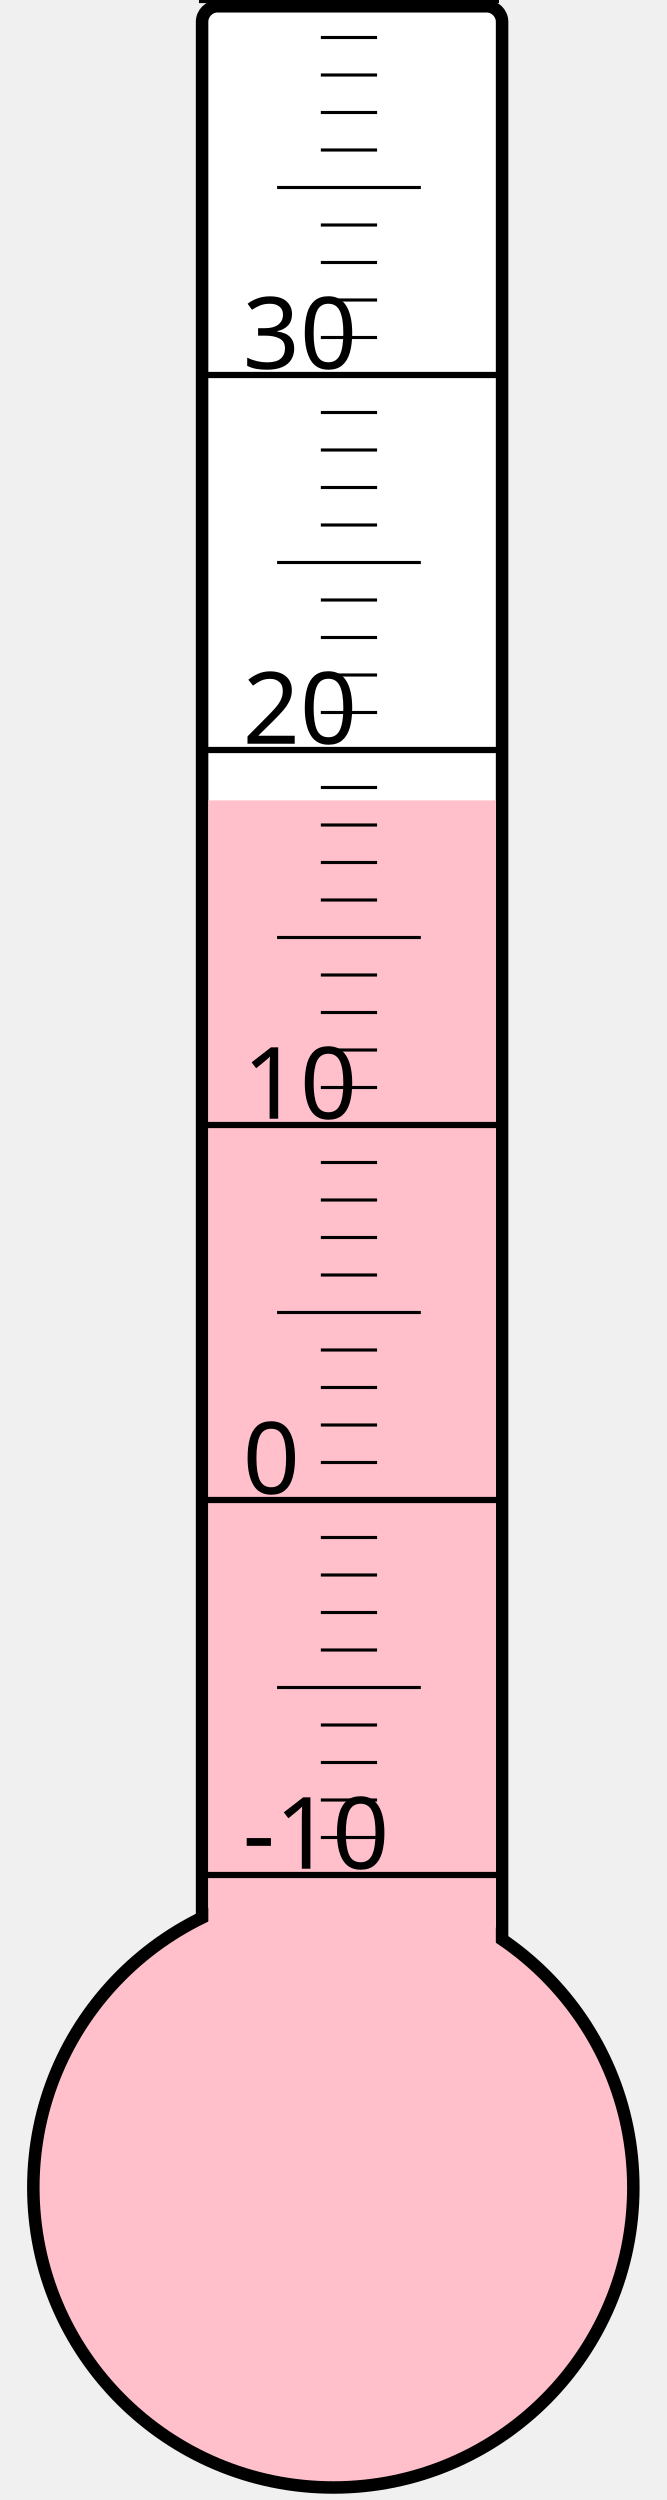
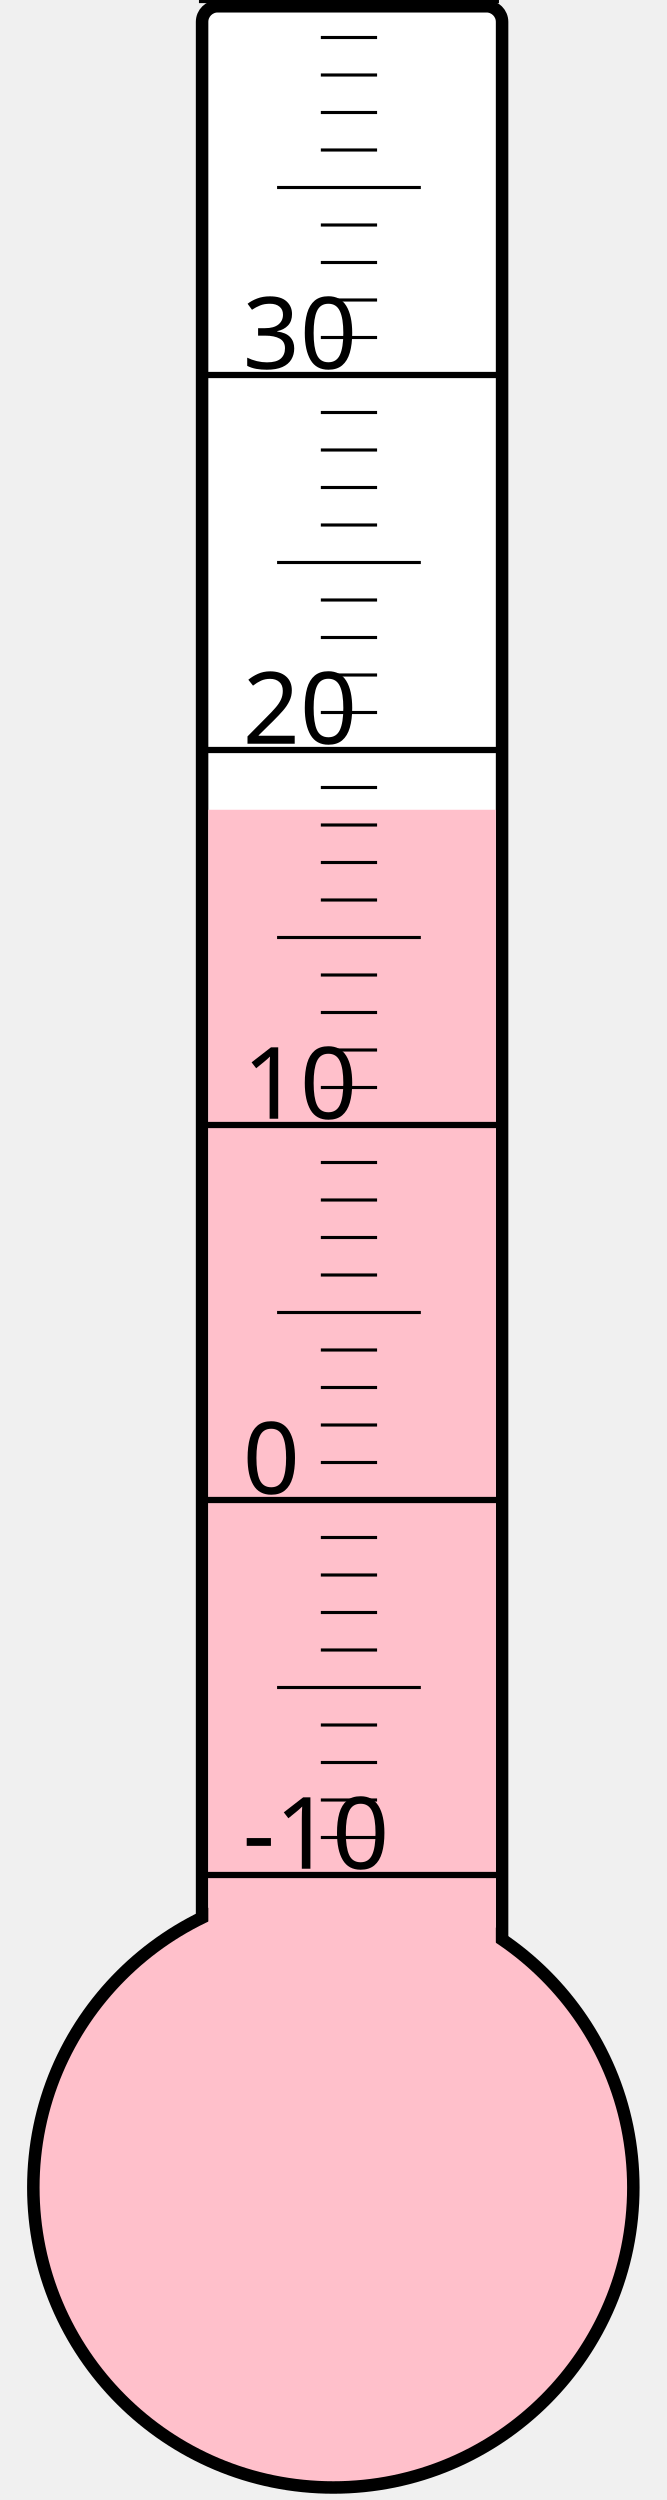
<svg xmlns="http://www.w3.org/2000/svg" width="40px" height="150px" viewBox="0 0 200 800">
  <rect width="200" height="800" x="0" y="0" style="fill: #ffffeb; fill-opacity: 0;" />
  <rect width="96" height="680" x="58" y="2" rx="5" ry="5" style="fill: white; fill-opacity: 1; stroke: black; stroke-width: 4;" />
  <circle cx="100" cy="700" r="96" style="fill: pink; stroke: black; stroke-width: 4;" />
-   <rect width="92" height="443.875" x="60" y="256.125" style="fill: pink; fill-opacity: 1; stroke-width: 0;" />
+   <rect width="92" height="440.875" x="60" y="259.125" style="fill: pink; fill-opacity: 1; stroke-width: 0;" />
  <text x="71" y="598" style="font-family: sans-serif; font-size: 24pt;">-10</text>
  <text x="71" y="478" style="font-family: sans-serif; font-size: 24pt;">0</text>
  <text x="71" y="358" style="font-family: sans-serif; font-size: 24pt;">10</text>
  <text x="71" y="238" style="font-family: sans-serif; font-size: 24pt;">20</text>
  <text x="71" y="118" style="font-family: sans-serif; font-size: 24pt;">30</text>
  <g style="stroke: black;">
    <line x1="57" y1="600" x2="153" y2="600" style="stroke-width: 2;" />
    <line x1="96" y1="588" x2="114" y2="588" style="stroke-width: 1;" />
    <line x1="96" y1="576" x2="114" y2="576" style="stroke-width: 1;" />
    <line x1="96" y1="564" x2="114" y2="564" style="stroke-width: 1;" />
    <line x1="96" y1="552" x2="114" y2="552" style="stroke-width: 1;" />
    <line x1="82" y1="540" x2="128" y2="540" style="stroke-width: 1;" />
    <line x1="96" y1="528" x2="114" y2="528" style="stroke-width: 1;" />
    <line x1="96" y1="516" x2="114" y2="516" style="stroke-width: 1;" />
    <line x1="96" y1="504" x2="114" y2="504" style="stroke-width: 1;" />
    <line x1="96" y1="492" x2="114" y2="492" style="stroke-width: 1;" />
    <line x1="57" y1="480" x2="153" y2="480" style="stroke-width: 2;" />
    <line x1="96" y1="468" x2="114" y2="468" style="stroke-width: 1;" />
    <line x1="96" y1="456" x2="114" y2="456" style="stroke-width: 1;" />
    <line x1="96" y1="444" x2="114" y2="444" style="stroke-width: 1;" />
    <line x1="96" y1="432" x2="114" y2="432" style="stroke-width: 1;" />
    <line x1="82" y1="420" x2="128" y2="420" style="stroke-width: 1;" />
    <line x1="96" y1="408" x2="114" y2="408" style="stroke-width: 1;" />
    <line x1="96" y1="396" x2="114" y2="396" style="stroke-width: 1;" />
    <line x1="96" y1="384" x2="114" y2="384" style="stroke-width: 1;" />
    <line x1="96" y1="372" x2="114" y2="372" style="stroke-width: 1;" />
    <line x1="57" y1="360" x2="153" y2="360" style="stroke-width: 2;" />
    <line x1="96" y1="348" x2="114" y2="348" style="stroke-width: 1;" />
    <line x1="96" y1="336" x2="114" y2="336" style="stroke-width: 1;" />
    <line x1="96" y1="324" x2="114" y2="324" style="stroke-width: 1;" />
    <line x1="96" y1="312" x2="114" y2="312" style="stroke-width: 1;" />
    <line x1="82" y1="300" x2="128" y2="300" style="stroke-width: 1;" />
    <line x1="96" y1="288" x2="114" y2="288" style="stroke-width: 1;" />
    <line x1="96" y1="276" x2="114" y2="276" style="stroke-width: 1;" />
    <line x1="96" y1="264" x2="114" y2="264" style="stroke-width: 1;" />
    <line x1="96" y1="252" x2="114" y2="252" style="stroke-width: 1;" />
    <line x1="57" y1="240" x2="153" y2="240" style="stroke-width: 2;" />
    <line x1="96" y1="228" x2="114" y2="228" style="stroke-width: 1;" />
    <line x1="96" y1="216" x2="114" y2="216" style="stroke-width: 1;" />
    <line x1="96" y1="204" x2="114" y2="204" style="stroke-width: 1;" />
    <line x1="96" y1="192" x2="114" y2="192" style="stroke-width: 1;" />
    <line x1="82" y1="180" x2="128" y2="180" style="stroke-width: 1;" />
    <line x1="96" y1="168" x2="114" y2="168" style="stroke-width: 1;" />
    <line x1="96" y1="156" x2="114" y2="156" style="stroke-width: 1;" />
    <line x1="96" y1="144" x2="114" y2="144" style="stroke-width: 1;" />
    <line x1="96" y1="132" x2="114" y2="132" style="stroke-width: 1;" />
    <line x1="57" y1="120" x2="153" y2="120" style="stroke-width: 2;" />
    <line x1="96" y1="108" x2="114" y2="108" style="stroke-width: 1;" />
    <line x1="96" y1="96" x2="114" y2="96" style="stroke-width: 1;" />
    <line x1="96" y1="84" x2="114" y2="84" style="stroke-width: 1;" />
    <line x1="96" y1="72" x2="114" y2="72" style="stroke-width: 1;" />
    <line x1="82" y1="60" x2="128" y2="60" style="stroke-width: 1;" />
    <line x1="96" y1="48" x2="114" y2="48" style="stroke-width: 1;" />
    <line x1="96" y1="36" x2="114" y2="36" style="stroke-width: 1;" />
    <line x1="96" y1="24" x2="114" y2="24" style="stroke-width: 1;" />
    <line x1="96" y1="12" x2="114" y2="12" style="stroke-width: 1;" />
    <line x1="57" y1="0" x2="153" y2="0" style="stroke-width: 2;" />
  </g>
</svg>
